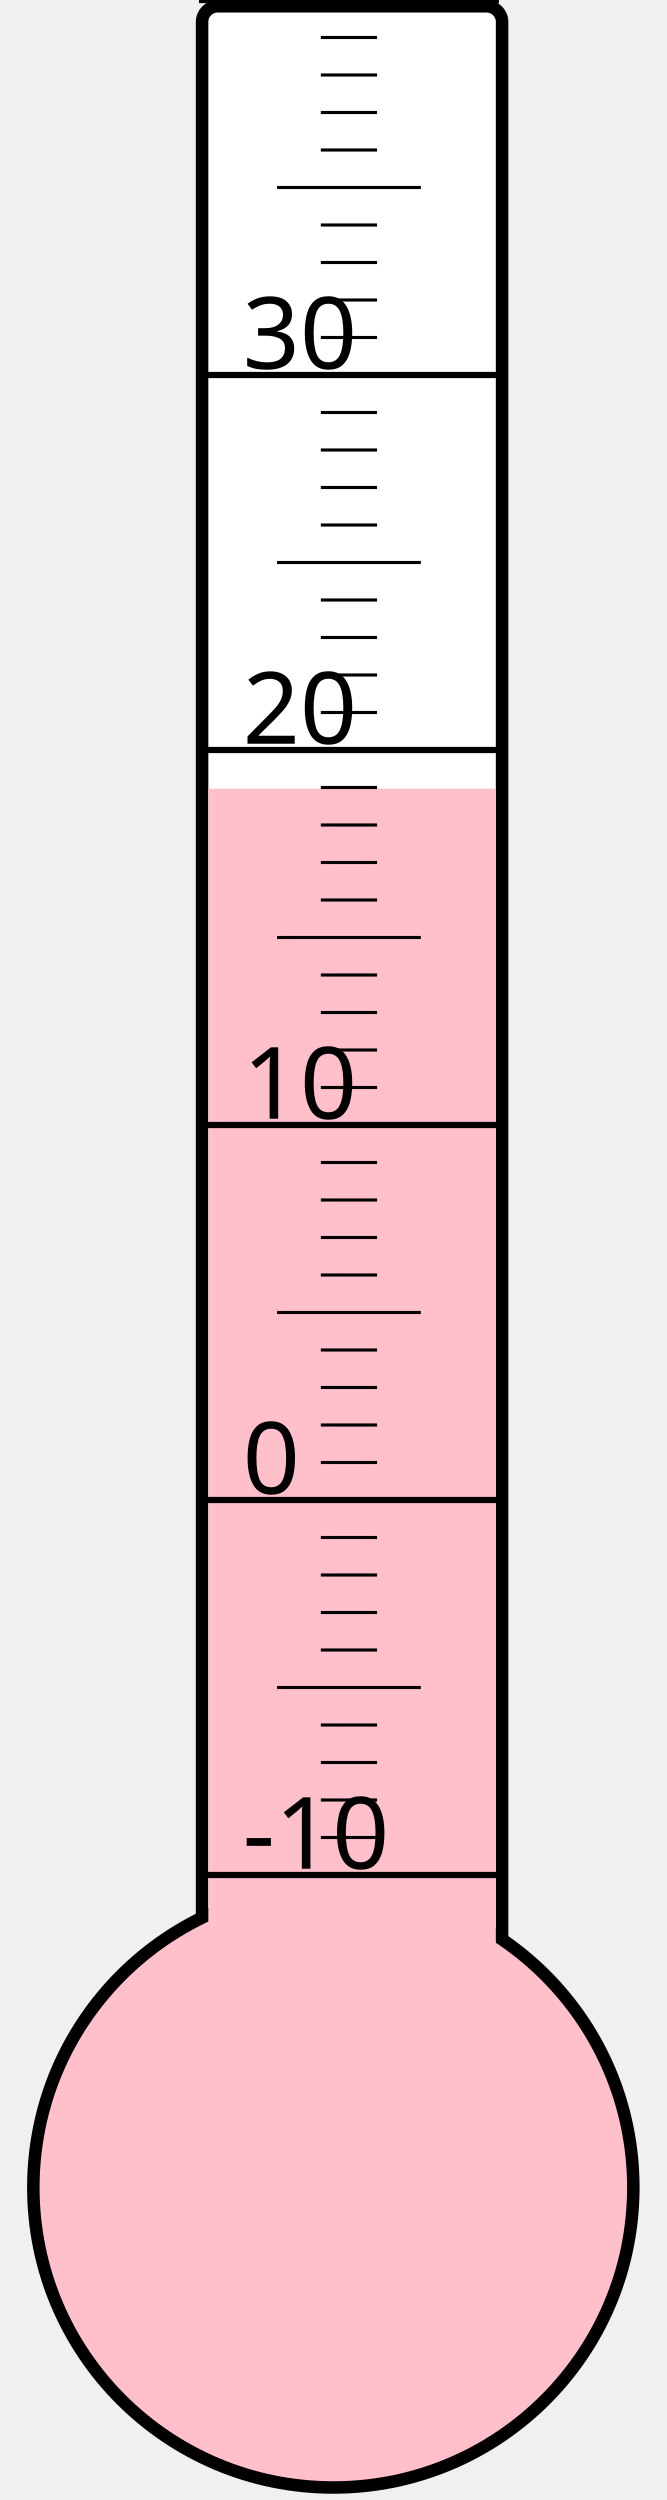
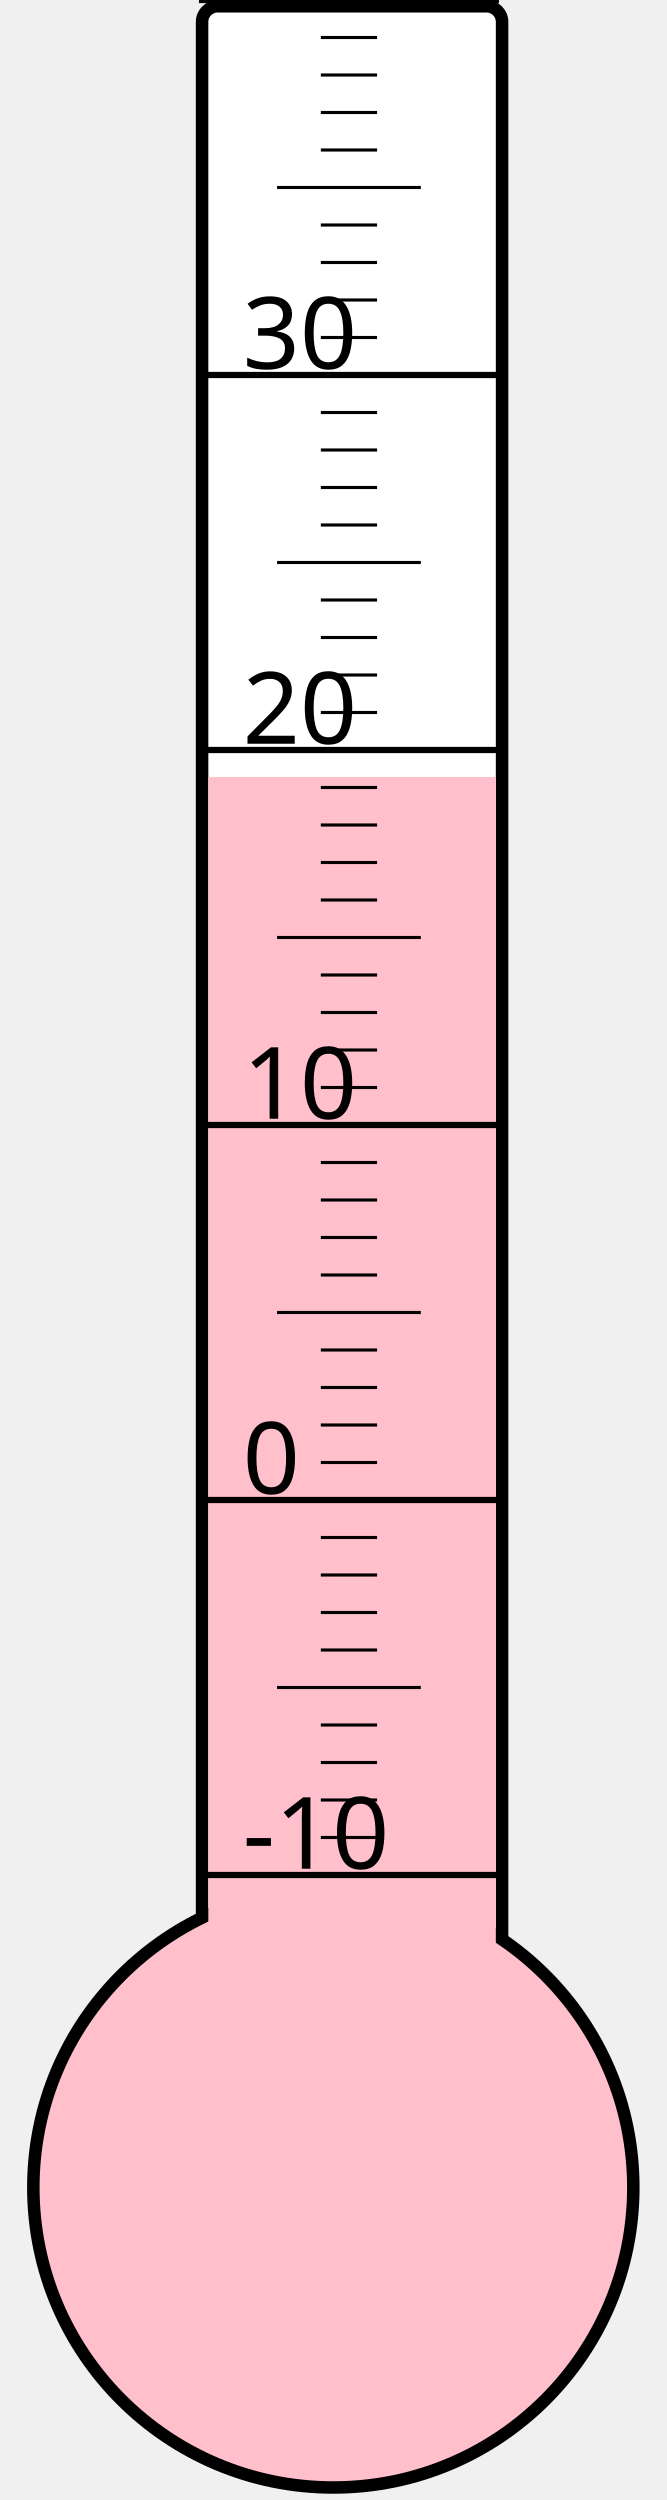
<svg xmlns="http://www.w3.org/2000/svg" width="40px" height="150px" viewBox="0 0 200 800">
  <rect width="200" height="800" x="0" y="0" style="fill: #ffffeb; fill-opacity: 0;" />
  <rect width="96" height="680" x="58" y="2" rx="5" ry="5" style="fill: white; fill-opacity: 1; stroke: black; stroke-width: 4;" />
  <circle cx="100" cy="700" r="96" style="fill: pink; stroke: black; stroke-width: 4;" />
-   <rect width="92" height="447.625" x="60" y="252.375" style="fill: pink; fill-opacity: 1; stroke-width: 0;" />
+   <rect width="92" height="451.375" x="60" y="248.625" style="fill: pink; fill-opacity: 1; stroke-width: 0;" />
  <text x="71" y="598" style="font-family: sans-serif; font-size: 24pt;">-10</text>
  <text x="71" y="478" style="font-family: sans-serif; font-size: 24pt;">0</text>
  <text x="71" y="358" style="font-family: sans-serif; font-size: 24pt;">10</text>
  <text x="71" y="238" style="font-family: sans-serif; font-size: 24pt;">20</text>
  <text x="71" y="118" style="font-family: sans-serif; font-size: 24pt;">30</text>
  <g style="stroke: black;">
    <line x1="57" y1="600" x2="153" y2="600" style="stroke-width: 2;" />
    <line x1="96" y1="588" x2="114" y2="588" style="stroke-width: 1;" />
    <line x1="96" y1="576" x2="114" y2="576" style="stroke-width: 1;" />
    <line x1="96" y1="564" x2="114" y2="564" style="stroke-width: 1;" />
    <line x1="96" y1="552" x2="114" y2="552" style="stroke-width: 1;" />
    <line x1="82" y1="540" x2="128" y2="540" style="stroke-width: 1;" />
    <line x1="96" y1="528" x2="114" y2="528" style="stroke-width: 1;" />
    <line x1="96" y1="516" x2="114" y2="516" style="stroke-width: 1;" />
    <line x1="96" y1="504" x2="114" y2="504" style="stroke-width: 1;" />
    <line x1="96" y1="492" x2="114" y2="492" style="stroke-width: 1;" />
    <line x1="57" y1="480" x2="153" y2="480" style="stroke-width: 2;" />
    <line x1="96" y1="468" x2="114" y2="468" style="stroke-width: 1;" />
    <line x1="96" y1="456" x2="114" y2="456" style="stroke-width: 1;" />
    <line x1="96" y1="444" x2="114" y2="444" style="stroke-width: 1;" />
    <line x1="96" y1="432" x2="114" y2="432" style="stroke-width: 1;" />
    <line x1="82" y1="420" x2="128" y2="420" style="stroke-width: 1;" />
    <line x1="96" y1="408" x2="114" y2="408" style="stroke-width: 1;" />
    <line x1="96" y1="396" x2="114" y2="396" style="stroke-width: 1;" />
    <line x1="96" y1="384" x2="114" y2="384" style="stroke-width: 1;" />
    <line x1="96" y1="372" x2="114" y2="372" style="stroke-width: 1;" />
    <line x1="57" y1="360" x2="153" y2="360" style="stroke-width: 2;" />
    <line x1="96" y1="348" x2="114" y2="348" style="stroke-width: 1;" />
    <line x1="96" y1="336" x2="114" y2="336" style="stroke-width: 1;" />
    <line x1="96" y1="324" x2="114" y2="324" style="stroke-width: 1;" />
    <line x1="96" y1="312" x2="114" y2="312" style="stroke-width: 1;" />
    <line x1="82" y1="300" x2="128" y2="300" style="stroke-width: 1;" />
    <line x1="96" y1="288" x2="114" y2="288" style="stroke-width: 1;" />
    <line x1="96" y1="276" x2="114" y2="276" style="stroke-width: 1;" />
    <line x1="96" y1="264" x2="114" y2="264" style="stroke-width: 1;" />
    <line x1="96" y1="252" x2="114" y2="252" style="stroke-width: 1;" />
    <line x1="57" y1="240" x2="153" y2="240" style="stroke-width: 2;" />
    <line x1="96" y1="228" x2="114" y2="228" style="stroke-width: 1;" />
    <line x1="96" y1="216" x2="114" y2="216" style="stroke-width: 1;" />
    <line x1="96" y1="204" x2="114" y2="204" style="stroke-width: 1;" />
    <line x1="96" y1="192" x2="114" y2="192" style="stroke-width: 1;" />
    <line x1="82" y1="180" x2="128" y2="180" style="stroke-width: 1;" />
    <line x1="96" y1="168" x2="114" y2="168" style="stroke-width: 1;" />
    <line x1="96" y1="156" x2="114" y2="156" style="stroke-width: 1;" />
    <line x1="96" y1="144" x2="114" y2="144" style="stroke-width: 1;" />
    <line x1="96" y1="132" x2="114" y2="132" style="stroke-width: 1;" />
    <line x1="57" y1="120" x2="153" y2="120" style="stroke-width: 2;" />
    <line x1="96" y1="108" x2="114" y2="108" style="stroke-width: 1;" />
    <line x1="96" y1="96" x2="114" y2="96" style="stroke-width: 1;" />
    <line x1="96" y1="84" x2="114" y2="84" style="stroke-width: 1;" />
    <line x1="96" y1="72" x2="114" y2="72" style="stroke-width: 1;" />
    <line x1="82" y1="60" x2="128" y2="60" style="stroke-width: 1;" />
    <line x1="96" y1="48" x2="114" y2="48" style="stroke-width: 1;" />
    <line x1="96" y1="36" x2="114" y2="36" style="stroke-width: 1;" />
    <line x1="96" y1="24" x2="114" y2="24" style="stroke-width: 1;" />
    <line x1="96" y1="12" x2="114" y2="12" style="stroke-width: 1;" />
    <line x1="57" y1="0" x2="153" y2="0" style="stroke-width: 2;" />
  </g>
</svg>
